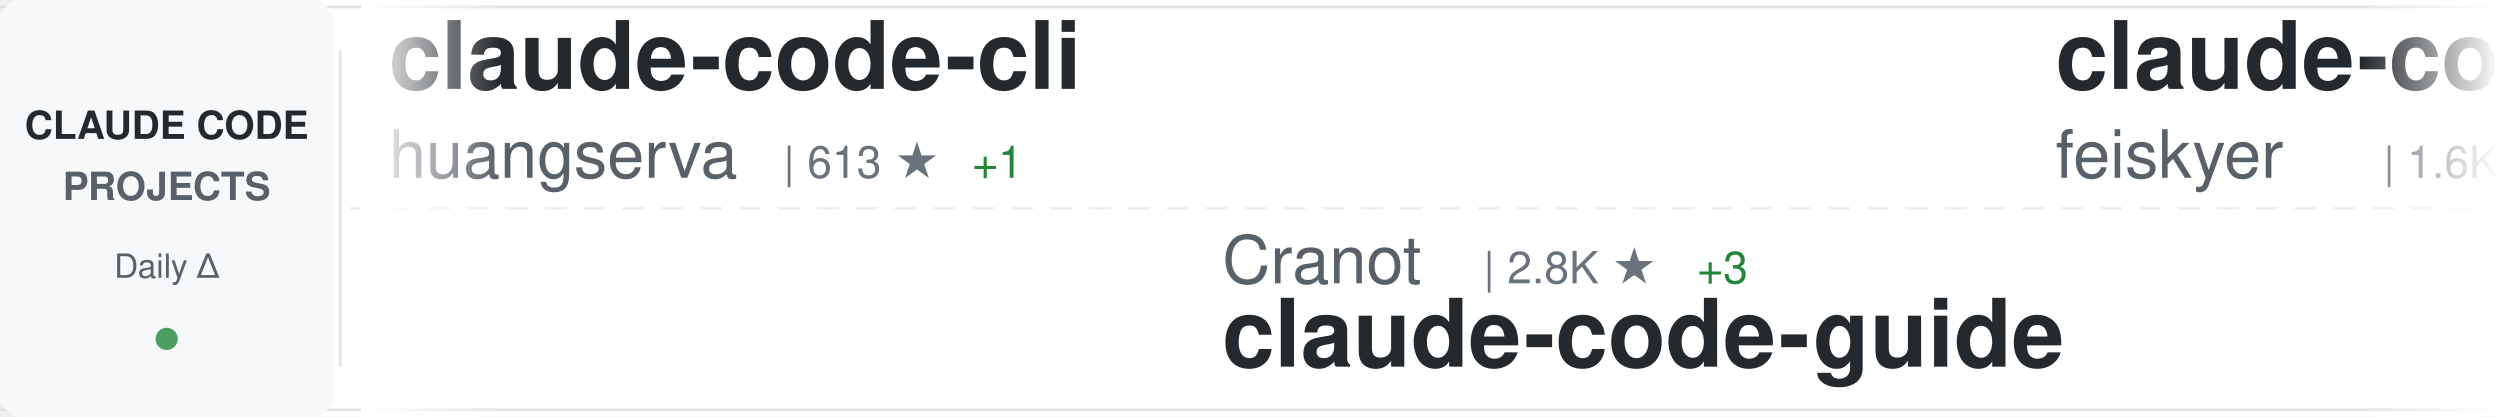
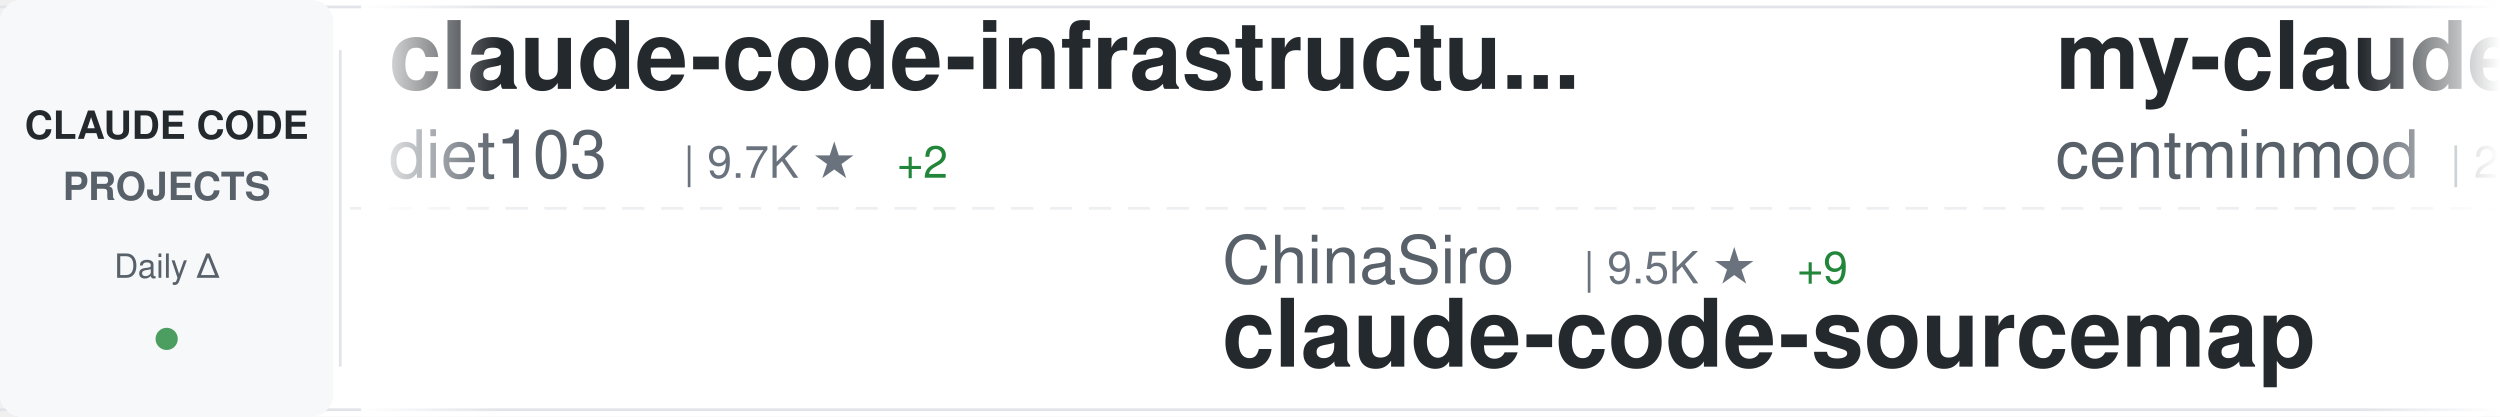
<svg xmlns="http://www.w3.org/2000/svg" width="900" height="150">
  <defs>
    <linearGradient id="awesomeLeftFade" x1="0%" y1="0%" x2="100%" y2="0%">
      <stop offset="0%" style="stop-color:#ffffff;stop-opacity:1" />
      <stop offset="100%" style="stop-color:#ffffff;stop-opacity:0" />
    </linearGradient>
    <linearGradient id="awesomeRightFade" x1="0%" y1="0%" x2="100%" y2="0%">
      <stop offset="0%" style="stop-color:#ffffff;stop-opacity:0" />
      <stop offset="100%" style="stop-color:#ffffff;stop-opacity:1" />
    </linearGradient>
  </defs>
  <rect width="900" height="150" fill="#ffffff" rx="8" />
  <rect x="0" y="2" width="900" height="1" fill="#e1e4e8" />
  <rect x="0" y="147" width="900" height="1" fill="#e1e4e8" />
  <line x1="0" y1="75" x2="900" y2="75" stroke="#e1e4e8" stroke-width="1" stroke-dasharray="8 6" opacity="0.6" />
  <rect x="0" y="0" width="120" height="150" fill="#f6f8fa" rx="8" />
  <text x="60" y="50" font-family="-apple-system, BlinkMacSystemFont, 'Segoe UI', Helvetica, Arial, sans-serif" font-size="14" font-weight="600" fill="#24292e" text-anchor="middle">CLAUDE CODE</text>
  <text x="60" y="72" font-family="-apple-system, BlinkMacSystemFont, 'Segoe UI', Helvetica, Arial, sans-serif" font-size="14" font-weight="600" fill="#586069" text-anchor="middle">PROJECTS</text>
  <text x="60" y="100" font-family="-apple-system, BlinkMacSystemFont, 'Segoe UI', Helvetica, Arial, sans-serif" font-size="12" font-weight="500" fill="#586069" text-anchor="middle">Daily Δ</text>
  <circle cx="60" cy="122" r="4" fill="#22863a" opacity="0.8" />
  <rect x="122" y="18" width="1" height="114" fill="#e1e4e8" />
  <clipPath id="awesomeTickerClip">
    <rect x="130" y="0" width="770" height="150" />
  </clipPath>
  <g clip-path="url(#awesomeTickerClip)">
    <g id="awesomeTickerItems">
      <animateTransform attributeName="transform" attributeType="XML" type="translate" from="0 0" to="-3000 0" dur="54s" repeatCount="indefinite" />
      <g transform="translate(0, 0)">
-         <text x="140" y="32" font-family="-apple-system, BlinkMacSystemFont, 'Segoe UI', Helvetica, Arial, sans-serif" font-size="34" font-weight="600" fill="#24292e">claude-code-cli</text>
-         <text x="140" y="64" font-family="-apple-system, BlinkMacSystemFont, 'Segoe UI', Helvetica, Arial, sans-serif" font-size="24" font-weight="400" fill="#586069">huangserva</text>
-         <text x="282" y="64" font-family="-apple-system, BlinkMacSystemFont, 'Segoe UI', Helvetica, Arial, sans-serif" font-size="16" font-weight="500" fill="#6a737d">| 613 ★</text>
-         <text x="350" y="64" font-family="-apple-system, BlinkMacSystemFont, 'Segoe UI', Helvetica, Arial, sans-serif" font-size="16" font-weight="500" fill="#22863a"> +1</text>
+         <text x="140" y="32" font-family="-apple-system, BlinkMacSystemFont, 'Segoe UI', Helvetica, Arial, sans-serif" font-size="34" font-weight="600" fill="#24292e">claude-code-infrastructu...</text>
+         <text x="140" y="64" font-family="-apple-system, BlinkMacSystemFont, 'Segoe UI', Helvetica, Arial, sans-serif" font-size="24" font-weight="400" fill="#586069">diet103</text>
+         <text x="246" y="64" font-family="-apple-system, BlinkMacSystemFont, 'Segoe UI', Helvetica, Arial, sans-serif" font-size="16" font-weight="500" fill="#6a737d">| 9.7K ★</text>
+         <text x="323" y="64" font-family="-apple-system, BlinkMacSystemFont, 'Segoe UI', Helvetica, Arial, sans-serif" font-size="16" font-weight="500" fill="#22863a"> +2</text>
      </g>
      <g transform="translate(300, 0)">
-         <text x="140" y="102" font-family="-apple-system, BlinkMacSystemFont, 'Segoe UI', Helvetica, Arial, sans-serif" font-size="24" font-weight="400" fill="#586069">Cranot</text>
-         <text x="234" y="102" font-family="-apple-system, BlinkMacSystemFont, 'Segoe UI', Helvetica, Arial, sans-serif" font-size="16" font-weight="500" fill="#6a737d">| 2.8K ★</text>
-         <text x="311" y="102" font-family="-apple-system, BlinkMacSystemFont, 'Segoe UI', Helvetica, Arial, sans-serif" font-size="16" font-weight="500" fill="#22863a"> +3</text>
-         <text x="140" y="132" font-family="-apple-system, BlinkMacSystemFont, 'Segoe UI', Helvetica, Arial, sans-serif" font-size="34" font-weight="600" fill="#24292e">claude-code-guide</text>
+         <text x="140" y="102" font-family="-apple-system, BlinkMacSystemFont, 'Segoe UI', Helvetica, Arial, sans-serif" font-size="24" font-weight="400" fill="#586069">ChinaSiro</text>
+         <text x="270" y="102" font-family="-apple-system, BlinkMacSystemFont, 'Segoe UI', Helvetica, Arial, sans-serif" font-size="16" font-weight="500" fill="#6a737d">| 9.5K ★</text>
+         <text x="347" y="102" font-family="-apple-system, BlinkMacSystemFont, 'Segoe UI', Helvetica, Arial, sans-serif" font-size="16" font-weight="500" fill="#22863a"> +9</text>
+         <text x="140" y="132" font-family="-apple-system, BlinkMacSystemFont, 'Segoe UI', Helvetica, Arial, sans-serif" font-size="34" font-weight="600" fill="#24292e">claude-code-sourcemap</text>
      </g>
      <g transform="translate(600, 0)">
-         <text x="140" y="32" font-family="-apple-system, BlinkMacSystemFont, 'Segoe UI', Helvetica, Arial, sans-serif" font-size="34" font-weight="600" fill="#24292e">claude-code-settings</text>
-         <text x="140" y="64" font-family="-apple-system, BlinkMacSystemFont, 'Segoe UI', Helvetica, Arial, sans-serif" font-size="24" font-weight="400" fill="#586069">feiskyer</text>
-         <text x="258" y="64" font-family="-apple-system, BlinkMacSystemFont, 'Segoe UI', Helvetica, Arial, sans-serif" font-size="16" font-weight="500" fill="#6a737d">| 1.6K ★</text>
+         <text x="140" y="32" font-family="-apple-system, BlinkMacSystemFont, 'Segoe UI', Helvetica, Arial, sans-serif" font-size="34" font-weight="600" fill="#24292e">my-claude-code-setup</text>
+         <text x="140" y="64" font-family="-apple-system, BlinkMacSystemFont, 'Segoe UI', Helvetica, Arial, sans-serif" font-size="24" font-weight="400" fill="#586069">centminmod</text>
+         <text x="282" y="64" font-family="-apple-system, BlinkMacSystemFont, 'Segoe UI', Helvetica, Arial, sans-serif" font-size="16" font-weight="500" fill="#6a737d">| 2.4K ★</text>
+         <text x="359" y="64" font-family="-apple-system, BlinkMacSystemFont, 'Segoe UI', Helvetica, Arial, sans-serif" font-size="16" font-weight="500" fill="#22863a"> +1</text>
      </g>
      <g transform="translate(900, 0)">
-         <text x="140" y="102" font-family="-apple-system, BlinkMacSystemFont, 'Segoe UI', Helvetica, Arial, sans-serif" font-size="24" font-weight="400" fill="#586069">ponponon</text>
-         <text x="258" y="102" font-family="-apple-system, BlinkMacSystemFont, 'Segoe UI', Helvetica, Arial, sans-serif" font-size="16" font-weight="500" fill="#6a737d">| 2.3K ★</text>
-         <text x="335" y="102" font-family="-apple-system, BlinkMacSystemFont, 'Segoe UI', Helvetica, Arial, sans-serif" font-size="16" font-weight="500" fill="#22863a"> +1</text>
-         <text x="140" y="132" font-family="-apple-system, BlinkMacSystemFont, 'Segoe UI', Helvetica, Arial, sans-serif" font-size="34" font-weight="600" fill="#24292e">claude_code_src</text>
+         <text x="140" y="102" font-family="-apple-system, BlinkMacSystemFont, 'Segoe UI', Helvetica, Arial, sans-serif" font-size="24" font-weight="400" fill="#586069">zstmfhy</text>
+         <text x="246" y="102" font-family="-apple-system, BlinkMacSystemFont, 'Segoe UI', Helvetica, Arial, sans-serif" font-size="16" font-weight="500" fill="#6a737d">| 190 ★</text>
+         <text x="140" y="132" font-family="-apple-system, BlinkMacSystemFont, 'Segoe UI', Helvetica, Arial, sans-serif" font-size="34" font-weight="600" fill="#24292e">Claude-code</text>
      </g>
      <g transform="translate(1200, 0)">
-         <text x="140" y="32" font-family="-apple-system, BlinkMacSystemFont, 'Segoe UI', Helvetica, Arial, sans-serif" font-size="34" font-weight="600" fill="#24292e">claude_codex_bridge</text>
-         <text x="140" y="64" font-family="-apple-system, BlinkMacSystemFont, 'Segoe UI', Helvetica, Arial, sans-serif" font-size="24" font-weight="400" fill="#586069">SeemSeam</text>
-         <text x="258" y="64" font-family="-apple-system, BlinkMacSystemFont, 'Segoe UI', Helvetica, Arial, sans-serif" font-size="16" font-weight="500" fill="#6a737d">| 3.1K ★</text>
-         <text x="335" y="64" font-family="-apple-system, BlinkMacSystemFont, 'Segoe UI', Helvetica, Arial, sans-serif" font-size="16" font-weight="500" fill="#22863a"> +11</text>
+         <text x="140" y="32" font-family="-apple-system, BlinkMacSystemFont, 'Segoe UI', Helvetica, Arial, sans-serif" font-size="34" font-weight="600" fill="#24292e">Claude-code</text>
+         <text x="140" y="64" font-family="-apple-system, BlinkMacSystemFont, 'Segoe UI', Helvetica, Arial, sans-serif" font-size="24" font-weight="400" fill="#586069">fazxes</text>
+         <text x="234" y="64" font-family="-apple-system, BlinkMacSystemFont, 'Segoe UI', Helvetica, Arial, sans-serif" font-size="16" font-weight="500" fill="#6a737d">| 222 ★</text>
      </g>
      <g transform="translate(1500, 0)">
-         <text x="140" y="102" font-family="-apple-system, BlinkMacSystemFont, 'Segoe UI', Helvetica, Arial, sans-serif" font-size="24" font-weight="400" fill="#586069">luyao618</text>
-         <text x="258" y="102" font-family="-apple-system, BlinkMacSystemFont, 'Segoe UI', Helvetica, Arial, sans-serif" font-size="16" font-weight="500" fill="#6a737d">| 1.6K ★</text>
-         <text x="140" y="132" font-family="-apple-system, BlinkMacSystemFont, 'Segoe UI', Helvetica, Arial, sans-serif" font-size="34" font-weight="600" fill="#24292e">Claude-Code-Source-Study</text>
+         <text x="140" y="102" font-family="-apple-system, BlinkMacSystemFont, 'Segoe UI', Helvetica, Arial, sans-serif" font-size="24" font-weight="400" fill="#586069">musistudio</text>
+         <text x="282" y="102" font-family="-apple-system, BlinkMacSystemFont, 'Segoe UI', Helvetica, Arial, sans-serif" font-size="16" font-weight="500" fill="#6a737d">| 35.4K ★</text>
+         <text x="368" y="102" font-family="-apple-system, BlinkMacSystemFont, 'Segoe UI', Helvetica, Arial, sans-serif" font-size="16" font-weight="500" fill="#22863a"> +41</text>
+         <text x="140" y="132" font-family="-apple-system, BlinkMacSystemFont, 'Segoe UI', Helvetica, Arial, sans-serif" font-size="34" font-weight="600" fill="#24292e">claude-code-router</text>
      </g>
      <g transform="translate(1800, 0)">
-         <text x="140" y="32" font-family="-apple-system, BlinkMacSystemFont, 'Segoe UI', Helvetica, Arial, sans-serif" font-size="34" font-weight="600" fill="#24292e">claude-code-tips</text>
-         <text x="140" y="64" font-family="-apple-system, BlinkMacSystemFont, 'Segoe UI', Helvetica, Arial, sans-serif" font-size="24" font-weight="400" fill="#586069">ykdojo</text>
-         <text x="234" y="64" font-family="-apple-system, BlinkMacSystemFont, 'Segoe UI', Helvetica, Arial, sans-serif" font-size="16" font-weight="500" fill="#6a737d">| 9.0K ★</text>
-         <text x="311" y="64" font-family="-apple-system, BlinkMacSystemFont, 'Segoe UI', Helvetica, Arial, sans-serif" font-size="16" font-weight="500" fill="#22863a"> +9</text>
+         <text x="140" y="32" font-family="-apple-system, BlinkMacSystemFont, 'Segoe UI', Helvetica, Arial, sans-serif" font-size="34" font-weight="600" fill="#24292e">claude-code-guide</text>
+         <text x="140" y="64" font-family="-apple-system, BlinkMacSystemFont, 'Segoe UI', Helvetica, Arial, sans-serif" font-size="24" font-weight="400" fill="#586069">Cranot</text>
+         <text x="234" y="64" font-family="-apple-system, BlinkMacSystemFont, 'Segoe UI', Helvetica, Arial, sans-serif" font-size="16" font-weight="500" fill="#6a737d">| 2.8K ★</text>
+         <text x="311" y="64" font-family="-apple-system, BlinkMacSystemFont, 'Segoe UI', Helvetica, Arial, sans-serif" font-size="16" font-weight="500" fill="#22863a"> +2</text>
      </g>
      <g transform="translate(2100, 0)">
-         <text x="140" y="102" font-family="-apple-system, BlinkMacSystemFont, 'Segoe UI', Helvetica, Arial, sans-serif" font-size="24" font-weight="400" fill="#586069">anthropics</text>
-         <text x="282" y="102" font-family="-apple-system, BlinkMacSystemFont, 'Segoe UI', Helvetica, Arial, sans-serif" font-size="16" font-weight="500" fill="#6a737d">| 888 ★</text>
-         <text x="140" y="132" font-family="-apple-system, BlinkMacSystemFont, 'Segoe UI', Helvetica, Arial, sans-serif" font-size="34" font-weight="600" fill="#24292e">claude-code-base-action</text>
+         <text x="140" y="102" font-family="-apple-system, BlinkMacSystemFont, 'Segoe UI', Helvetica, Arial, sans-serif" font-size="24" font-weight="400" fill="#586069">AprilNEA</text>
+         <text x="258" y="102" font-family="-apple-system, BlinkMacSystemFont, 'Segoe UI', Helvetica, Arial, sans-serif" font-size="16" font-weight="500" fill="#6a737d">| 387 ★</text>
+         <text x="140" y="132" font-family="-apple-system, BlinkMacSystemFont, 'Segoe UI', Helvetica, Arial, sans-serif" font-size="34" font-weight="600" fill="#24292e">claude-code-source</text>
      </g>
      <g transform="translate(2400, 0)">
-         <text x="140" y="32" font-family="-apple-system, BlinkMacSystemFont, 'Segoe UI', Helvetica, Arial, sans-serif" font-size="34" font-weight="600" fill="#24292e">ralph-claude-code</text>
-         <text x="140" y="64" font-family="-apple-system, BlinkMacSystemFont, 'Segoe UI', Helvetica, Arial, sans-serif" font-size="24" font-weight="400" fill="#586069">frankbria</text>
-         <text x="270" y="64" font-family="-apple-system, BlinkMacSystemFont, 'Segoe UI', Helvetica, Arial, sans-serif" font-size="16" font-weight="500" fill="#6a737d">| 9.5K ★</text>
-         <text x="347" y="64" font-family="-apple-system, BlinkMacSystemFont, 'Segoe UI', Helvetica, Arial, sans-serif" font-size="16" font-weight="500" fill="#22863a"> +14</text>
+         <text x="140" y="32" font-family="-apple-system, BlinkMacSystemFont, 'Segoe UI', Helvetica, Arial, sans-serif" font-size="34" font-weight="600" fill="#24292e">claude-code-system-promp...</text>
+         <text x="140" y="64" font-family="-apple-system, BlinkMacSystemFont, 'Segoe UI', Helvetica, Arial, sans-serif" font-size="24" font-weight="400" fill="#586069">Piebald-AI</text>
+         <text x="282" y="64" font-family="-apple-system, BlinkMacSystemFont, 'Segoe UI', Helvetica, Arial, sans-serif" font-size="16" font-weight="500" fill="#6a737d">| 11.5K ★</text>
+         <text x="368" y="64" font-family="-apple-system, BlinkMacSystemFont, 'Segoe UI', Helvetica, Arial, sans-serif" font-size="16" font-weight="500" fill="#22863a"> +24</text>
      </g>
      <g transform="translate(2700, 0)">
-         <text x="140" y="102" font-family="-apple-system, BlinkMacSystemFont, 'Segoe UI', Helvetica, Arial, sans-serif" font-size="24" font-weight="400" fill="#586069">RichardAtCT</text>
-         <text x="294" y="102" font-family="-apple-system, BlinkMacSystemFont, 'Segoe UI', Helvetica, Arial, sans-serif" font-size="16" font-weight="500" fill="#6a737d">| 2.7K ★</text>
-         <text x="371" y="102" font-family="-apple-system, BlinkMacSystemFont, 'Segoe UI', Helvetica, Arial, sans-serif" font-size="16" font-weight="500" fill="#22863a"> +2</text>
-         <text x="140" y="132" font-family="-apple-system, BlinkMacSystemFont, 'Segoe UI', Helvetica, Arial, sans-serif" font-size="34" font-weight="600" fill="#24292e">claude-code-telegram</text>
+         <text x="140" y="102" font-family="-apple-system, BlinkMacSystemFont, 'Segoe UI', Helvetica, Arial, sans-serif" font-size="24" font-weight="400" fill="#586069">hangsman</text>
+         <text x="258" y="102" font-family="-apple-system, BlinkMacSystemFont, 'Segoe UI', Helvetica, Arial, sans-serif" font-size="16" font-weight="500" fill="#6a737d">| 787 ★</text>
+         <text x="140" y="132" font-family="-apple-system, BlinkMacSystemFont, 'Segoe UI', Helvetica, Arial, sans-serif" font-size="34" font-weight="600" fill="#24292e">claude-code-source</text>
      </g>
      <g transform="translate(3000, 0)">
-         <text x="140" y="32" font-family="-apple-system, BlinkMacSystemFont, 'Segoe UI', Helvetica, Arial, sans-serif" font-size="34" font-weight="600" fill="#24292e">claude-code-cli</text>
-         <text x="140" y="64" font-family="-apple-system, BlinkMacSystemFont, 'Segoe UI', Helvetica, Arial, sans-serif" font-size="24" font-weight="400" fill="#586069">huangserva</text>
-         <text x="282" y="64" font-family="-apple-system, BlinkMacSystemFont, 'Segoe UI', Helvetica, Arial, sans-serif" font-size="16" font-weight="500" fill="#6a737d">| 613 ★</text>
-         <text x="350" y="64" font-family="-apple-system, BlinkMacSystemFont, 'Segoe UI', Helvetica, Arial, sans-serif" font-size="16" font-weight="500" fill="#22863a"> +1</text>
+         <text x="140" y="32" font-family="-apple-system, BlinkMacSystemFont, 'Segoe UI', Helvetica, Arial, sans-serif" font-size="34" font-weight="600" fill="#24292e">claude-code-infrastructu...</text>
+         <text x="140" y="64" font-family="-apple-system, BlinkMacSystemFont, 'Segoe UI', Helvetica, Arial, sans-serif" font-size="24" font-weight="400" fill="#586069">diet103</text>
+         <text x="246" y="64" font-family="-apple-system, BlinkMacSystemFont, 'Segoe UI', Helvetica, Arial, sans-serif" font-size="16" font-weight="500" fill="#6a737d">| 9.7K ★</text>
+         <text x="323" y="64" font-family="-apple-system, BlinkMacSystemFont, 'Segoe UI', Helvetica, Arial, sans-serif" font-size="16" font-weight="500" fill="#22863a"> +2</text>
      </g>
      <g transform="translate(3300, 0)">
-         <text x="140" y="102" font-family="-apple-system, BlinkMacSystemFont, 'Segoe UI', Helvetica, Arial, sans-serif" font-size="24" font-weight="400" fill="#586069">Cranot</text>
-         <text x="234" y="102" font-family="-apple-system, BlinkMacSystemFont, 'Segoe UI', Helvetica, Arial, sans-serif" font-size="16" font-weight="500" fill="#6a737d">| 2.8K ★</text>
-         <text x="311" y="102" font-family="-apple-system, BlinkMacSystemFont, 'Segoe UI', Helvetica, Arial, sans-serif" font-size="16" font-weight="500" fill="#22863a"> +3</text>
-         <text x="140" y="132" font-family="-apple-system, BlinkMacSystemFont, 'Segoe UI', Helvetica, Arial, sans-serif" font-size="34" font-weight="600" fill="#24292e">claude-code-guide</text>
+         <text x="140" y="102" font-family="-apple-system, BlinkMacSystemFont, 'Segoe UI', Helvetica, Arial, sans-serif" font-size="24" font-weight="400" fill="#586069">ChinaSiro</text>
+         <text x="270" y="102" font-family="-apple-system, BlinkMacSystemFont, 'Segoe UI', Helvetica, Arial, sans-serif" font-size="16" font-weight="500" fill="#6a737d">| 9.5K ★</text>
+         <text x="347" y="102" font-family="-apple-system, BlinkMacSystemFont, 'Segoe UI', Helvetica, Arial, sans-serif" font-size="16" font-weight="500" fill="#22863a"> +9</text>
+         <text x="140" y="132" font-family="-apple-system, BlinkMacSystemFont, 'Segoe UI', Helvetica, Arial, sans-serif" font-size="34" font-weight="600" fill="#24292e">claude-code-sourcemap</text>
      </g>
      <g transform="translate(3600, 0)">
-         <text x="140" y="32" font-family="-apple-system, BlinkMacSystemFont, 'Segoe UI', Helvetica, Arial, sans-serif" font-size="34" font-weight="600" fill="#24292e">claude-code-settings</text>
-         <text x="140" y="64" font-family="-apple-system, BlinkMacSystemFont, 'Segoe UI', Helvetica, Arial, sans-serif" font-size="24" font-weight="400" fill="#586069">feiskyer</text>
-         <text x="258" y="64" font-family="-apple-system, BlinkMacSystemFont, 'Segoe UI', Helvetica, Arial, sans-serif" font-size="16" font-weight="500" fill="#6a737d">| 1.6K ★</text>
+         <text x="140" y="32" font-family="-apple-system, BlinkMacSystemFont, 'Segoe UI', Helvetica, Arial, sans-serif" font-size="34" font-weight="600" fill="#24292e">my-claude-code-setup</text>
+         <text x="140" y="64" font-family="-apple-system, BlinkMacSystemFont, 'Segoe UI', Helvetica, Arial, sans-serif" font-size="24" font-weight="400" fill="#586069">centminmod</text>
+         <text x="282" y="64" font-family="-apple-system, BlinkMacSystemFont, 'Segoe UI', Helvetica, Arial, sans-serif" font-size="16" font-weight="500" fill="#6a737d">| 2.4K ★</text>
+         <text x="359" y="64" font-family="-apple-system, BlinkMacSystemFont, 'Segoe UI', Helvetica, Arial, sans-serif" font-size="16" font-weight="500" fill="#22863a"> +1</text>
      </g>
      <g transform="translate(3900, 0)">
-         <text x="140" y="102" font-family="-apple-system, BlinkMacSystemFont, 'Segoe UI', Helvetica, Arial, sans-serif" font-size="24" font-weight="400" fill="#586069">ponponon</text>
-         <text x="258" y="102" font-family="-apple-system, BlinkMacSystemFont, 'Segoe UI', Helvetica, Arial, sans-serif" font-size="16" font-weight="500" fill="#6a737d">| 2.3K ★</text>
-         <text x="335" y="102" font-family="-apple-system, BlinkMacSystemFont, 'Segoe UI', Helvetica, Arial, sans-serif" font-size="16" font-weight="500" fill="#22863a"> +1</text>
-         <text x="140" y="132" font-family="-apple-system, BlinkMacSystemFont, 'Segoe UI', Helvetica, Arial, sans-serif" font-size="34" font-weight="600" fill="#24292e">claude_code_src</text>
+         <text x="140" y="102" font-family="-apple-system, BlinkMacSystemFont, 'Segoe UI', Helvetica, Arial, sans-serif" font-size="24" font-weight="400" fill="#586069">zstmfhy</text>
+         <text x="246" y="102" font-family="-apple-system, BlinkMacSystemFont, 'Segoe UI', Helvetica, Arial, sans-serif" font-size="16" font-weight="500" fill="#6a737d">| 190 ★</text>
+         <text x="140" y="132" font-family="-apple-system, BlinkMacSystemFont, 'Segoe UI', Helvetica, Arial, sans-serif" font-size="34" font-weight="600" fill="#24292e">Claude-code</text>
      </g>
    </g>
  </g>
  <rect x="130" y="0" width="50" height="150" fill="url(#awesomeLeftFade)" />
  <rect x="850" y="0" width="50" height="150" fill="url(#awesomeRightFade)" />
</svg>
